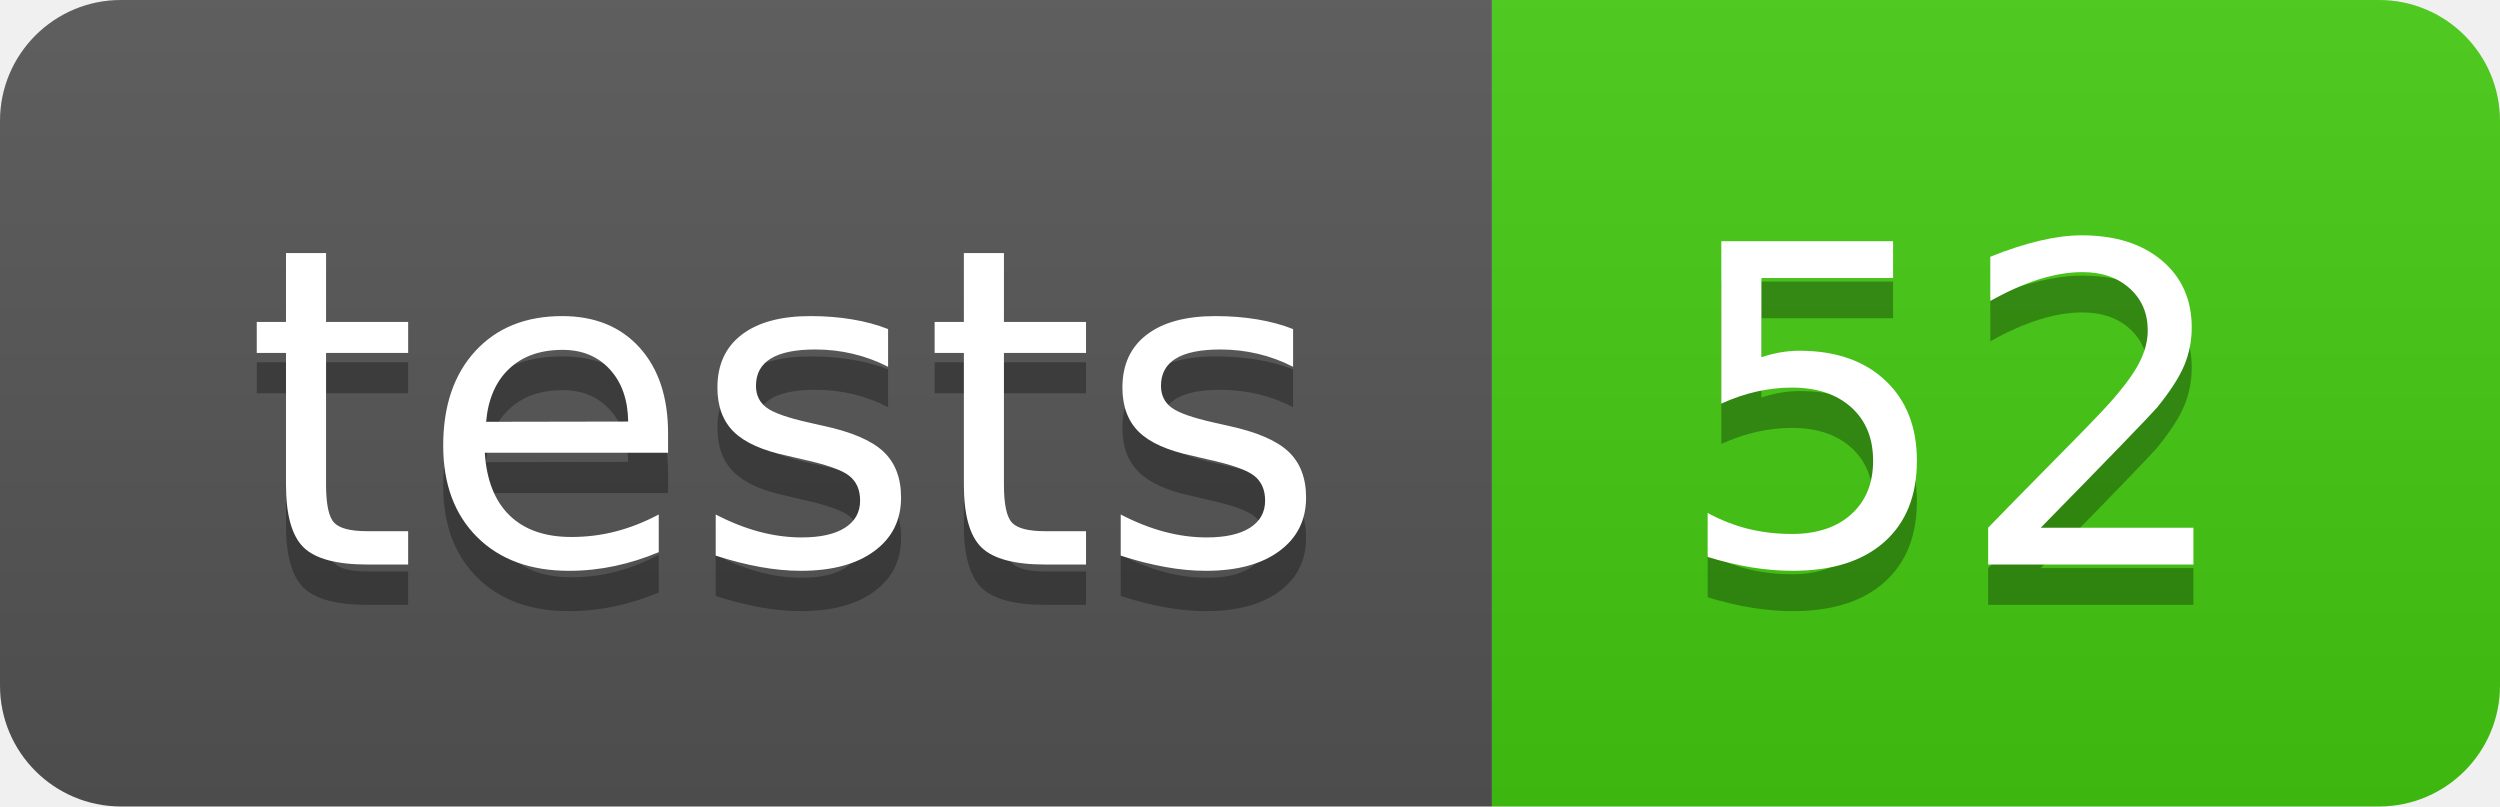
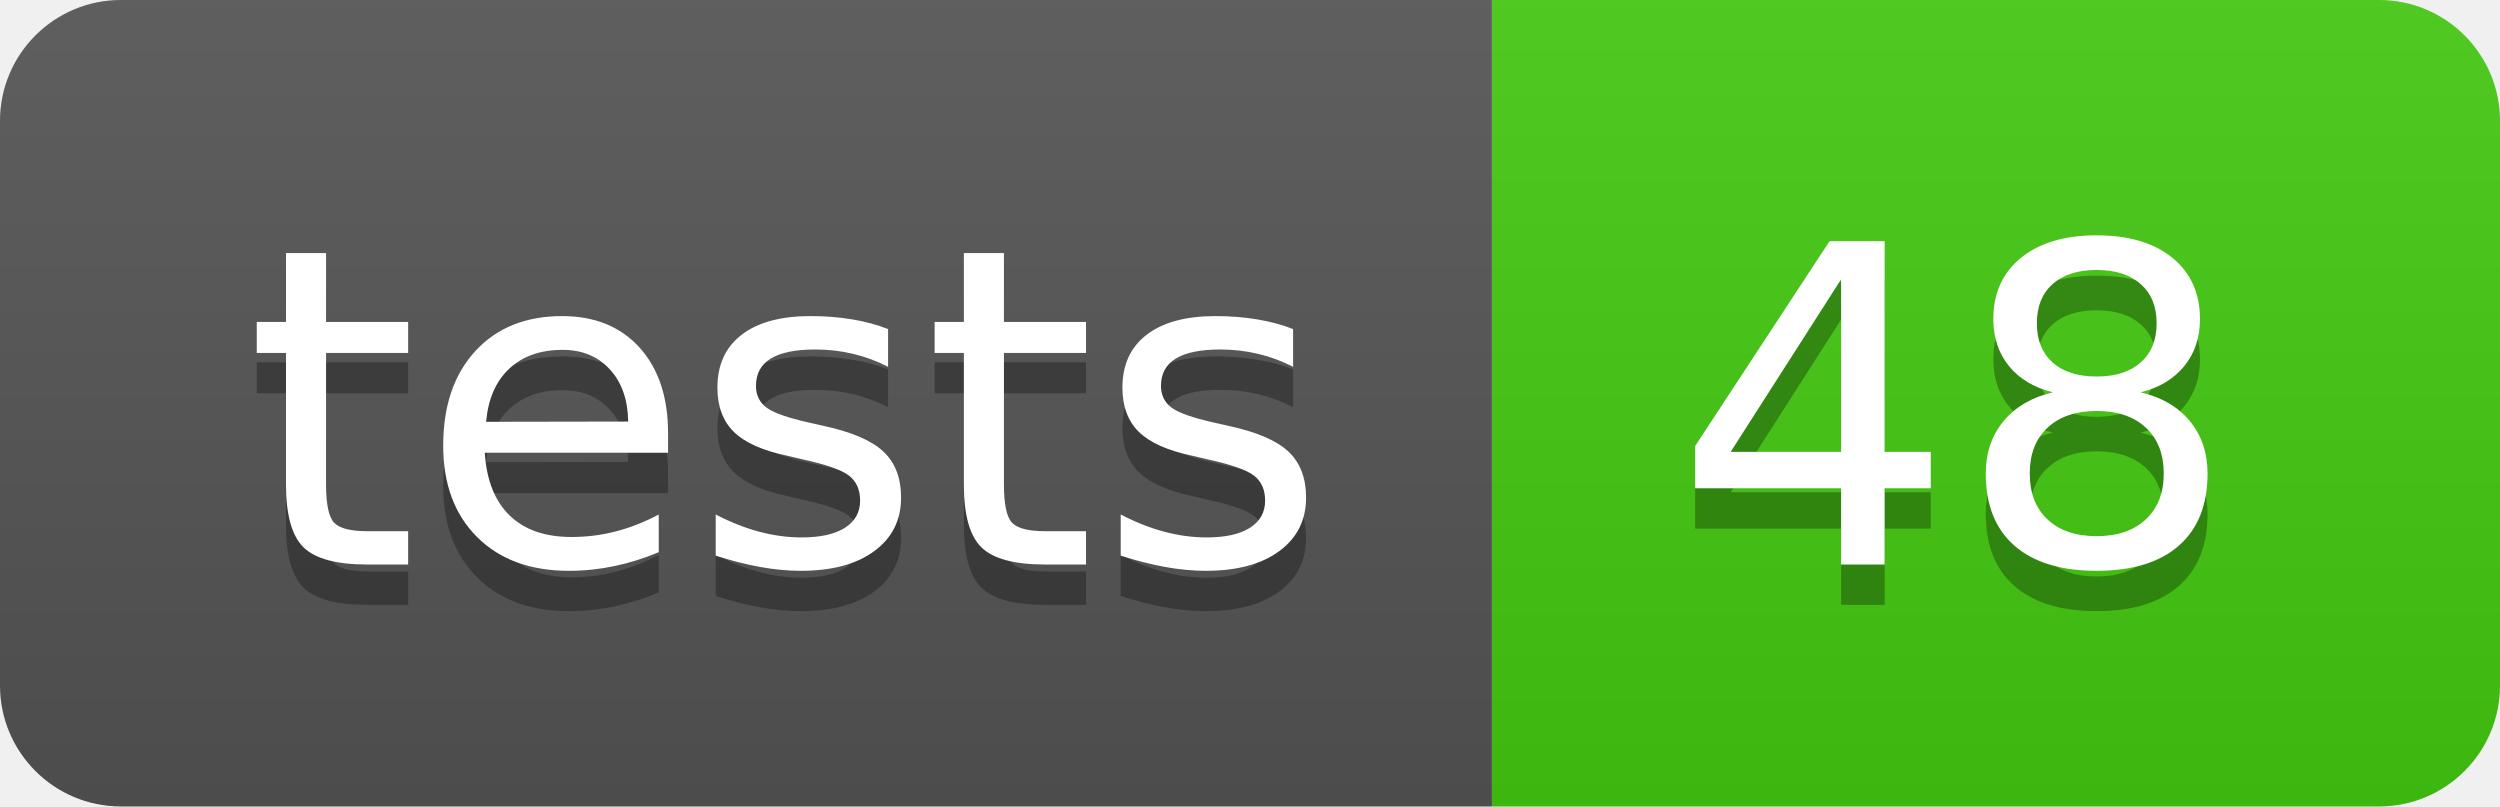
- <svg xmlns="http://www.w3.org/2000/svg" width="62" height="20" role="img" aria-label="tests: 52">
+ <svg xmlns="http://www.w3.org/2000/svg" width="62" height="20" role="img" aria-label="tests: 48">
  <linearGradient id="s" x2="0" y2="100%">
    <stop offset="0" stop-color="#bbb" stop-opacity=".1" />
    <stop offset="1" stop-opacity=".1" />
  </linearGradient>
  <clipPath id="r">
    <rect width="62" height="20" rx="3" fill="#fff" />
  </clipPath>
  <g clip-path="url(#r)">
    <rect width="37" height="20" fill="#555" />
    <rect x="37" width="25" height="20" fill="#4c1" />
    <rect width="62" height="20" fill="url(#s)" />
  </g>
  <g fill="#fff" text-anchor="middle" font-family="Verdana,Geneva,DejaVu Sans,sans-serif" text-rendering="geometricPrecision" font-size="110">
    <text aria-hidden="true" x="195.0" y="150" fill="#010101" fill-opacity=".3" transform="scale(.1)" textLength="270">tests</text>
    <text x="195.0" y="140" transform="scale(.1)" fill="#fff" textLength="270">tests</text>
-     <text aria-hidden="true" x="485.0" y="150" fill="#010101" fill-opacity=".3" transform="scale(.1)" textLength="150">52</text>
-     <text x="485.0" y="140" transform="scale(.1)" fill="#fff" textLength="150">52</text>
+     <text aria-hidden="true" x="485.0" y="150" fill="#010101" fill-opacity=".3" transform="scale(.1)" textLength="150">48</text>
+     <text x="485.0" y="140" transform="scale(.1)" fill="#fff" textLength="150">48</text>
  </g>
</svg>
